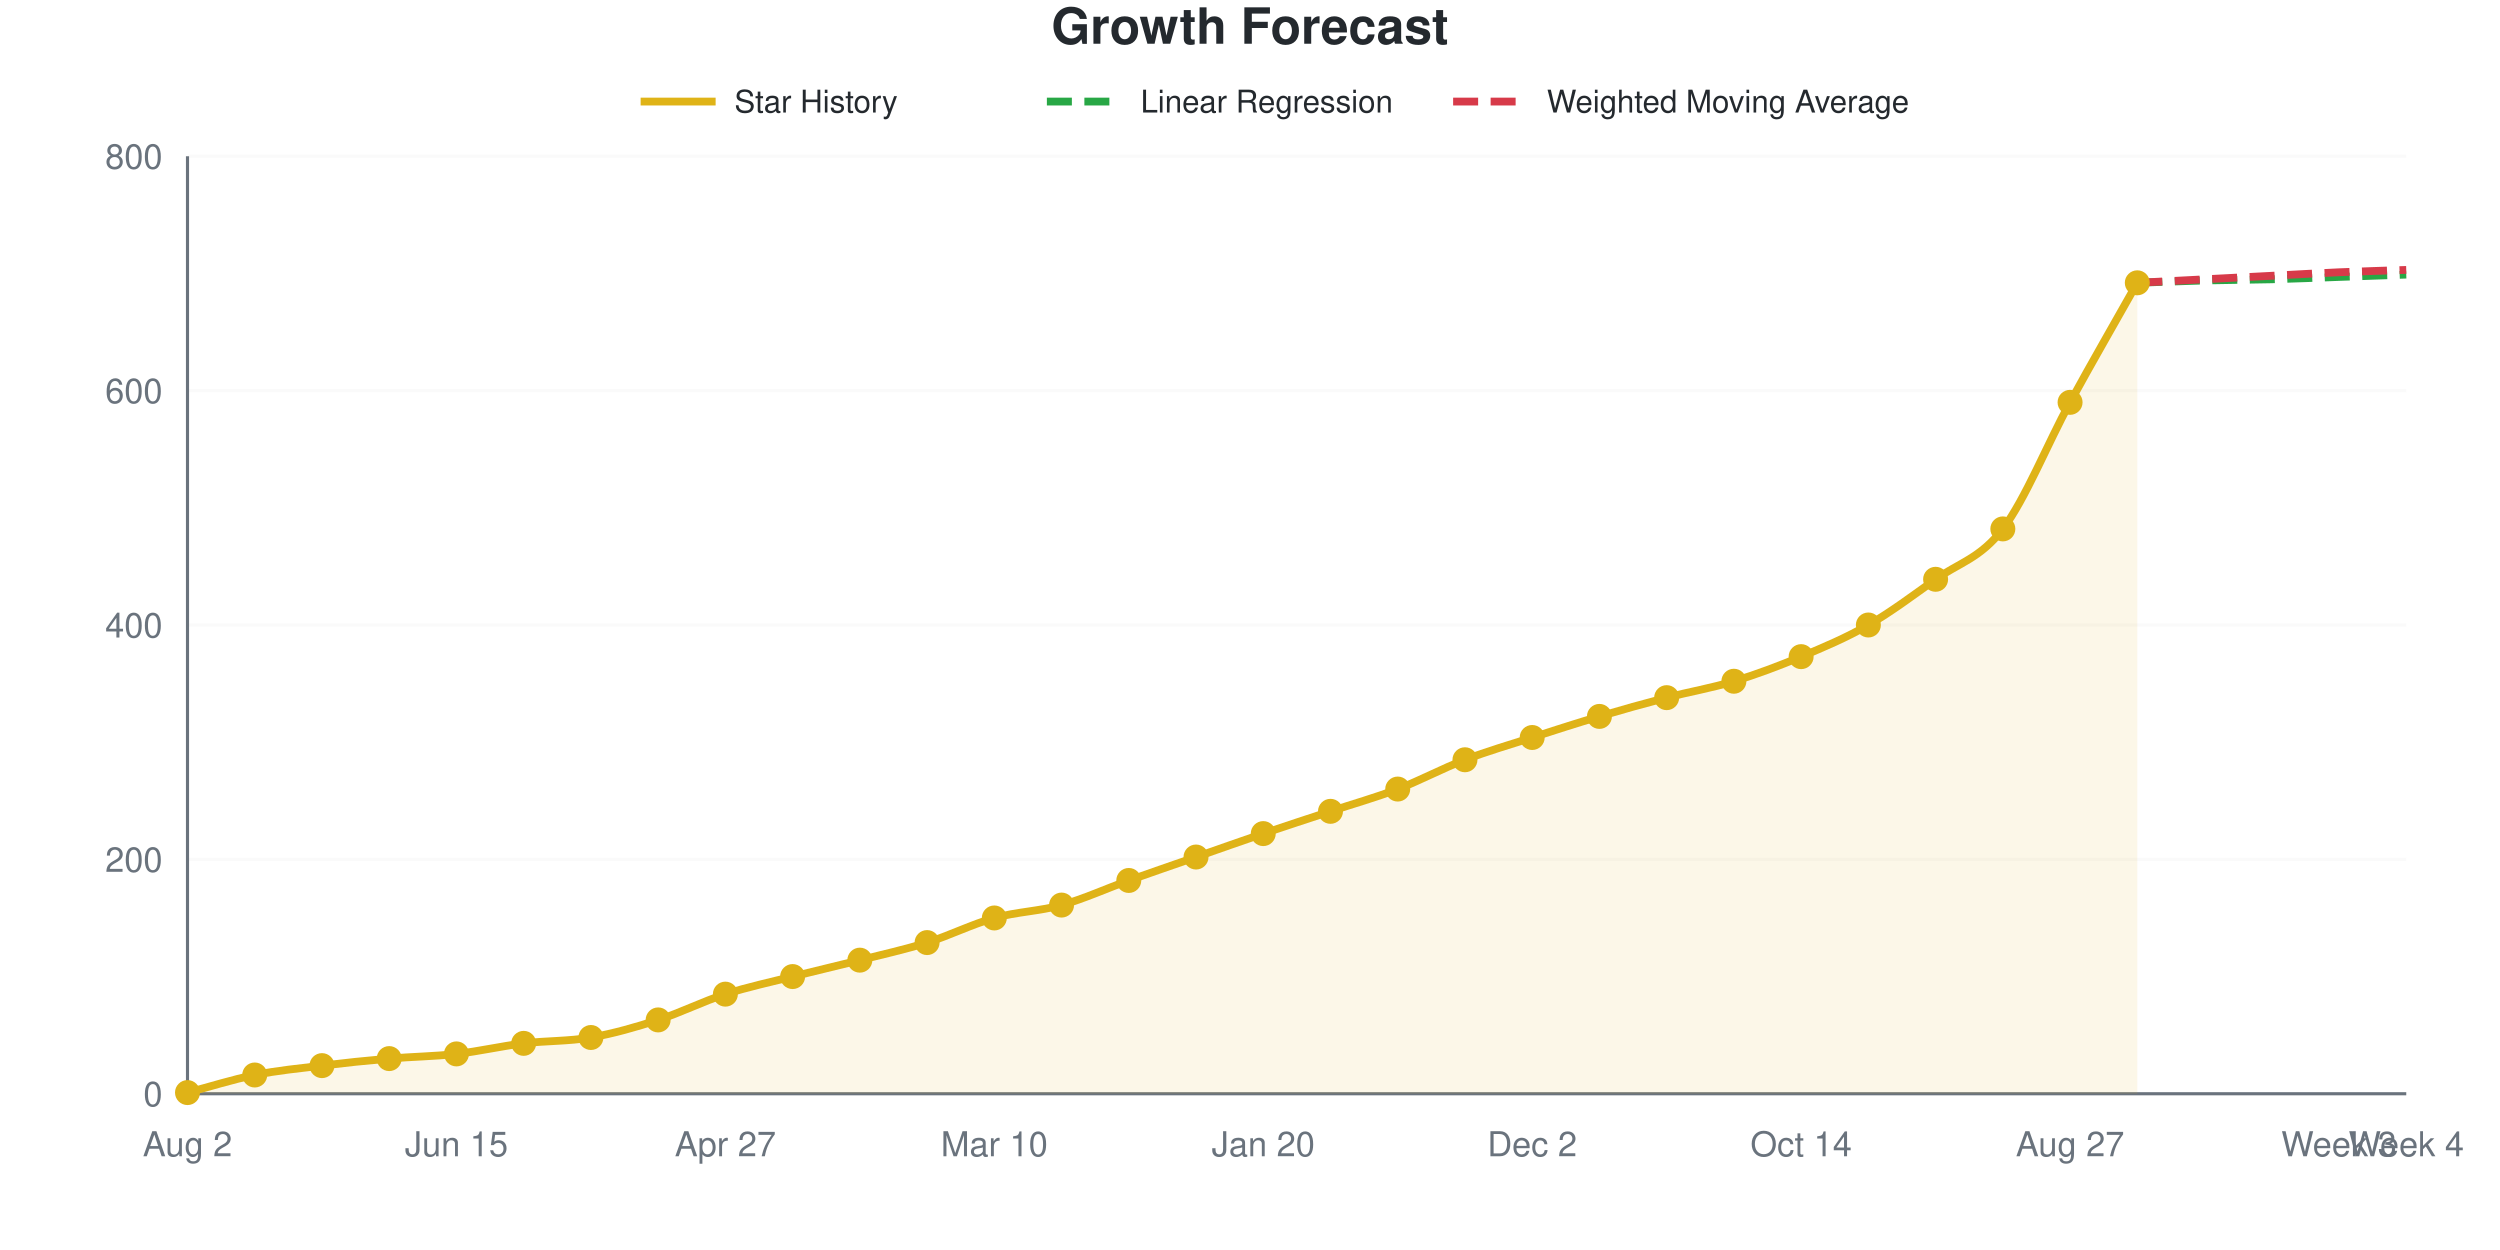
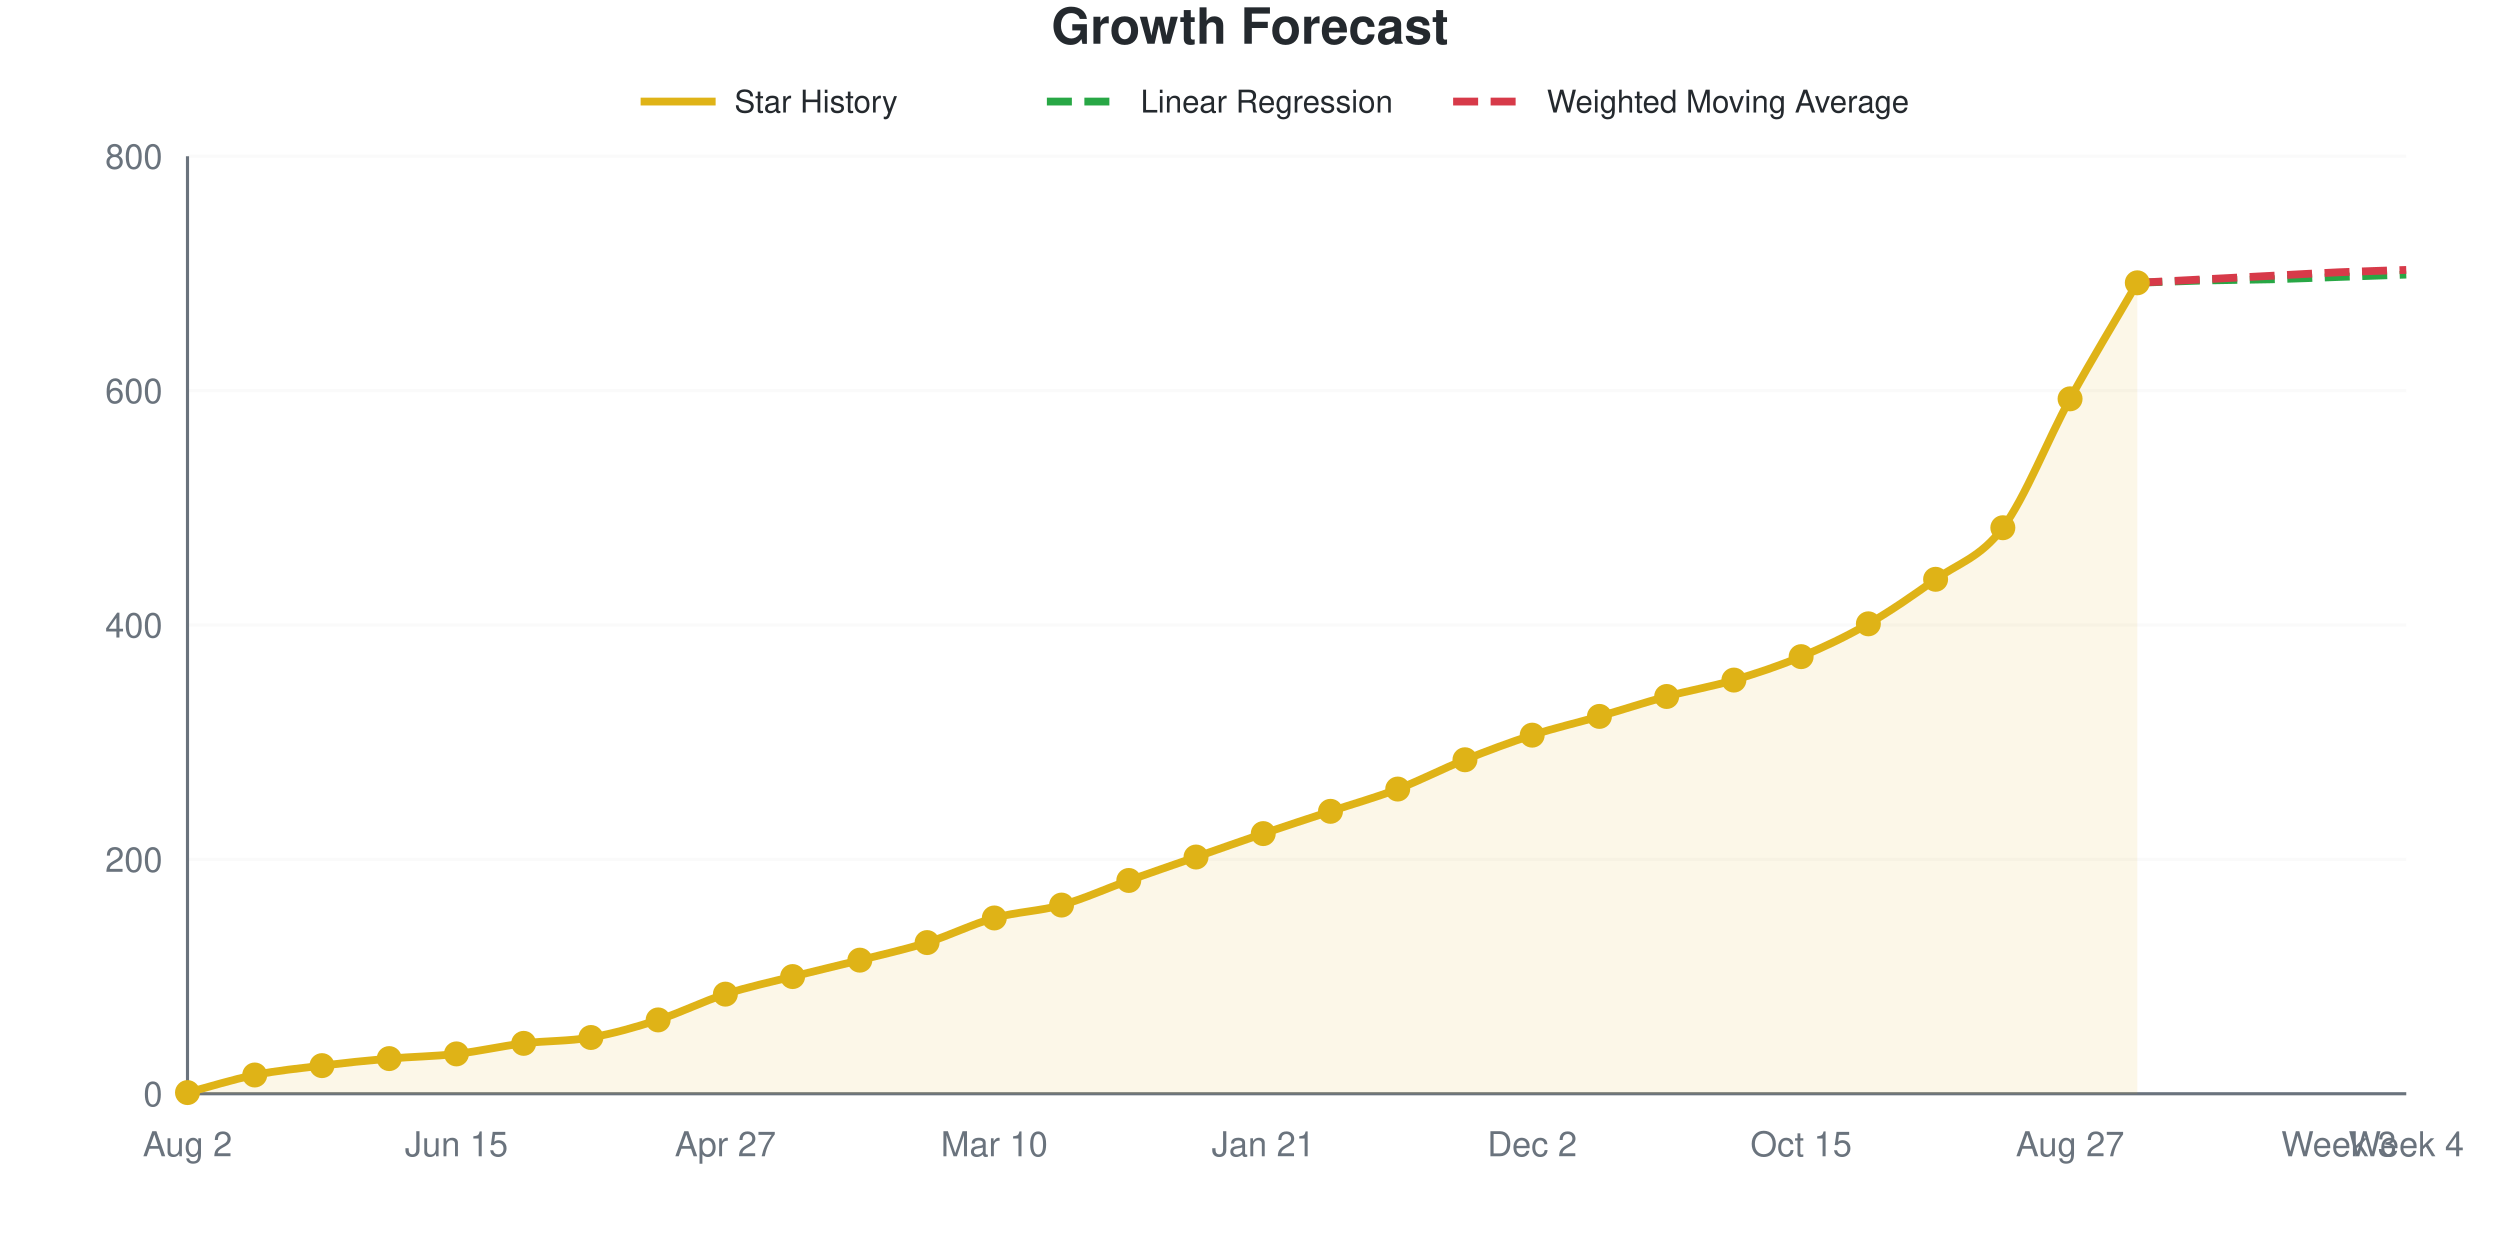
<svg xmlns="http://www.w3.org/2000/svg" viewBox="0 0 800 400" width="800" height="400" role="img">
  <style>
    @media (prefers-reduced-motion: no-preference) {
      @keyframes drawLine {
        to { stroke-dashoffset: 0; }
      }
      @keyframes fadeInPoint {
        0% { opacity: 0; }
        100% { opacity: 1; }
      }
      .data-line-0 {
        stroke-dasharray: 1056;
        stroke-dashoffset: 1056;
        animation: drawLine 2s ease-out forwards;
      }
      .data-point {
        opacity: 0;
        animation: fadeInPoint 0.5s ease-out forwards;
      }
    }
    .chart-bg { fill: #fff; }
    .chart-text { fill: #24292e; }
    .chart-muted { fill: #6a737d; }
    .chart-grid { stroke: #eee; }
    .chart-axis { stroke: #6a737d; }
    @media (prefers-color-scheme: dark) {
      .chart-bg { fill: #0d1117; }
      .chart-text { fill: #e6edf3; }
      .chart-muted { fill: #8b949e; }
      .chart-grid { stroke: #21262d; }
      .chart-axis { stroke: #8b949e; }
    }
  </style>
  <rect width="800" height="400" class="chart-bg" />
  <text x="400" y="14" text-anchor="middle" class="chart-text" font-size="16" font-weight="bold" font-family="-apple-system, BlinkMacSystemFont, 'Segoe UI', Helvetica, Arial, sans-serif">Growth Forecast</text>
  <g class="legend">
    <line x1="205" y1="32.5" x2="229" y2="32.5" stroke="#dfb317" stroke-width="2.5" />
    <text x="235" y="36" class="chart-text" font-size="10" font-family="-apple-system, BlinkMacSystemFont, 'Segoe UI', Helvetica, Arial, sans-serif">Star History</text>
    <line x1="335" y1="32.5" x2="359" y2="32.5" stroke="#28a745" stroke-width="2.5" stroke-dasharray="8,4" />
    <text x="365" y="36" class="chart-text" font-size="10" font-family="-apple-system, BlinkMacSystemFont, 'Segoe UI', Helvetica, Arial, sans-serif">Linear Regression</text>
    <line x1="465" y1="32.5" x2="489" y2="32.5" stroke="#d73a49" stroke-width="2.5" stroke-dasharray="8,4" />
    <text x="495" y="36" class="chart-text" font-size="10" font-family="-apple-system, BlinkMacSystemFont, 'Segoe UI', Helvetica, Arial, sans-serif">Weighted Moving Average</text>
  </g>
  <g class="grid">
    <line x1="60" y1="350" x2="770" y2="350" class="chart-grid" stroke-opacity="0.3" />
    <text x="52" y="354" text-anchor="end" class="chart-muted" font-size="11" font-family="-apple-system, BlinkMacSystemFont, 'Segoe UI', Helvetica, Arial, sans-serif">0</text>
    <line x1="60" y1="275" x2="770" y2="275" class="chart-grid" stroke-opacity="0.3" />
    <text x="52" y="279" text-anchor="end" class="chart-muted" font-size="11" font-family="-apple-system, BlinkMacSystemFont, 'Segoe UI', Helvetica, Arial, sans-serif">200</text>
    <line x1="60" y1="200" x2="770" y2="200" class="chart-grid" stroke-opacity="0.3" />
    <text x="52" y="204" text-anchor="end" class="chart-muted" font-size="11" font-family="-apple-system, BlinkMacSystemFont, 'Segoe UI', Helvetica, Arial, sans-serif">400</text>
    <line x1="60" y1="125" x2="770" y2="125" class="chart-grid" stroke-opacity="0.3" />
    <text x="52" y="129" text-anchor="end" class="chart-muted" font-size="11" font-family="-apple-system, BlinkMacSystemFont, 'Segoe UI', Helvetica, Arial, sans-serif">600</text>
    <line x1="60" y1="50" x2="770" y2="50" class="chart-grid" stroke-opacity="0.3" />
    <text x="52" y="54" text-anchor="end" class="chart-muted" font-size="11" font-family="-apple-system, BlinkMacSystemFont, 'Segoe UI', Helvetica, Arial, sans-serif">800</text>
  </g>
  <g class="milestones">
    
  </g>
  <g class="x-axis">
    <text x="60" y="370" text-anchor="middle" class="chart-muted" font-size="11" font-family="-apple-system, BlinkMacSystemFont, 'Segoe UI', Helvetica, Arial, sans-serif">Aug 2</text>
    <text x="146.061" y="370" text-anchor="middle" class="chart-muted" font-size="11" font-family="-apple-system, BlinkMacSystemFont, 'Segoe UI', Helvetica, Arial, sans-serif">Jun 15</text>
    <text x="232.121" y="370" text-anchor="middle" class="chart-muted" font-size="11" font-family="-apple-system, BlinkMacSystemFont, 'Segoe UI', Helvetica, Arial, sans-serif">Apr 27</text>
    <text x="318.182" y="370" text-anchor="middle" class="chart-muted" font-size="11" font-family="-apple-system, BlinkMacSystemFont, 'Segoe UI', Helvetica, Arial, sans-serif">Mar 10</text>
-     <text x="404.242" y="370" text-anchor="middle" class="chart-muted" font-size="11" font-family="-apple-system, BlinkMacSystemFont, 'Segoe UI', Helvetica, Arial, sans-serif">Jan 20</text>
+     <text x="404.242" y="370" text-anchor="middle" class="chart-muted" font-size="11" font-family="-apple-system, BlinkMacSystemFont, 'Segoe UI', Helvetica, Arial, sans-serif">Jan 21</text>
    <text x="490.303" y="370" text-anchor="middle" class="chart-muted" font-size="11" font-family="-apple-system, BlinkMacSystemFont, 'Segoe UI', Helvetica, Arial, sans-serif">Dec 2</text>
-     <text x="576.364" y="370" text-anchor="middle" class="chart-muted" font-size="11" font-family="-apple-system, BlinkMacSystemFont, 'Segoe UI', Helvetica, Arial, sans-serif">Oct 14</text>
+     <text x="576.364" y="370" text-anchor="middle" class="chart-muted" font-size="11" font-family="-apple-system, BlinkMacSystemFont, 'Segoe UI', Helvetica, Arial, sans-serif">Oct 15</text>
    <text x="662.424" y="370" text-anchor="middle" class="chart-muted" font-size="11" font-family="-apple-system, BlinkMacSystemFont, 'Segoe UI', Helvetica, Arial, sans-serif">Aug 27</text>
    <text x="748.485" y="370" text-anchor="middle" class="chart-muted" font-size="11" font-family="-apple-system, BlinkMacSystemFont, 'Segoe UI', Helvetica, Arial, sans-serif">Week 3</text>
    <text x="770" y="370" text-anchor="middle" class="chart-muted" font-size="11" font-family="-apple-system, BlinkMacSystemFont, 'Segoe UI', Helvetica, Arial, sans-serif">Week 4</text>
  </g>
  <line x1="60" y1="50" x2="60" y2="350" class="chart-axis" stroke-width="1" />
  <line x1="60" y1="350" x2="770" y2="350" class="chart-axis" stroke-width="1" />
-   <path d="M60,350 L60,349.625 C67.172,347.75 74.343,345.438 81.515,344 C88.687,342.562 95.859,341.875 103.03,341 C110.202,340.125 117.374,339.375 124.545,338.75 C131.717,338.125 138.889,338.062 146.061,337.25 C153.232,336.438 160.404,334.75 167.576,333.875 C174.747,333 181.919,333.25 189.091,332 C196.263,330.75 203.434,328.688 210.606,326.375 C217.778,324.062 224.949,320.438 232.121,318.125 C239.293,315.812 246.465,314.312 253.636,312.5 C260.808,310.688 267.98,309.062 275.152,307.25 C282.323,305.438 289.495,303.875 296.667,301.625 C303.838,299.375 311.01,295.75 318.182,293.75 C325.354,291.75 332.525,291.625 339.697,289.625 C346.869,287.625 354.04,284.312 361.212,281.75 C368.384,279.188 375.556,276.75 382.727,274.25 C389.899,271.75 397.071,269.188 404.242,266.75 C411.414,264.312 418.586,262 425.758,259.625 C432.929,257.25 440.101,255.25 447.273,252.5 C454.444,249.75 461.616,245.875 468.788,243.125 C475.96,240.375 483.131,238.312 490.303,236 C497.475,233.688 504.646,231.375 511.818,229.25 C518.99,227.125 526.162,225.125 533.333,223.25 C540.505,221.375 547.677,220.188 554.848,218 C562.02,215.812 569.192,213.125 576.364,210.125 C583.535,207.125 590.707,204.125 597.879,200 C605.051,195.875 612.222,190.5 619.394,185.375 C626.566,180.25 633.737,178.688 640.909,169.25 C648.081,159.813 655.253,141.875 662.424,128.75 C669.596,115.625 676.768,103.25 683.939,90.5 L683.939,350 L60,350 Z" fill="#dfb317" fill-opacity="0.1" />
-   <path d="M60,350 L60,349.625 C67.172,347.75 74.343,345.438 81.515,344 C88.687,342.562 95.859,341.875 103.03,341 C110.202,340.125 117.374,339.375 124.545,338.75 C131.717,338.125 138.889,338.062 146.061,337.25 C153.232,336.438 160.404,334.75 167.576,333.875 C174.747,333 181.919,333.25 189.091,332 C196.263,330.75 203.434,328.688 210.606,326.375 C217.778,324.062 224.949,320.438 232.121,318.125 C239.293,315.812 246.465,314.312 253.636,312.5 C260.808,310.688 267.98,309.062 275.152,307.25 C282.323,305.438 289.495,303.875 296.667,301.625 C303.838,299.375 311.01,295.75 318.182,293.75 C325.354,291.75 332.525,291.625 339.697,289.625 C346.869,287.625 354.04,284.312 361.212,281.75 C368.384,279.188 375.556,276.75 382.727,274.25 C389.899,271.75 397.071,269.188 404.242,266.75 C411.414,264.312 418.586,262 425.758,259.625 C432.929,257.25 440.101,255.25 447.273,252.5 C454.444,249.75 461.616,245.875 468.788,243.125 C475.96,240.375 483.131,238.312 490.303,236 C497.475,233.688 504.646,231.375 511.818,229.25 C518.99,227.125 526.162,225.125 533.333,223.25 C540.505,221.375 547.677,220.188 554.848,218 C562.02,215.812 569.192,213.125 576.364,210.125 C583.535,207.125 590.707,204.125 597.879,200 C605.051,195.875 612.222,190.5 619.394,185.375 C626.566,180.25 633.737,178.688 640.909,169.25 C648.081,159.813 655.253,141.875 662.424,128.75 C669.596,115.625 676.768,103.25 683.939,90.5" fill="none" stroke="#dfb317" stroke-width="2.5" class="data-line-0" />
+   <path d="M60,350 L60,349.625 C67.172,347.75 74.343,345.438 81.515,344 C88.687,342.562 95.859,341.875 103.03,341 C110.202,340.125 117.374,339.375 124.545,338.75 C131.717,338.125 138.889,338.062 146.061,337.25 C153.232,336.438 160.404,334.75 167.576,333.875 C174.747,333 181.919,333.25 189.091,332 C196.263,330.75 203.434,328.688 210.606,326.375 C217.778,324.062 224.949,320.438 232.121,318.125 C239.293,315.812 246.465,314.312 253.636,312.5 C260.808,310.688 267.98,309.062 275.152,307.25 C282.323,305.438 289.495,303.875 296.667,301.625 C303.838,299.375 311.01,295.75 318.182,293.75 C325.354,291.75 332.525,291.625 339.697,289.625 C346.869,287.625 354.04,284.312 361.212,281.75 C368.384,279.188 375.556,276.75 382.727,274.25 C389.899,271.75 397.071,269.188 404.242,266.75 C411.414,264.312 418.586,262 425.758,259.625 C432.929,257.25 440.101,255.25 447.273,252.5 C454.444,249.75 461.616,246 468.788,243.125 C475.96,240.25 483.131,237.562 490.303,235.25 C497.475,232.938 504.646,231.312 511.818,229.25 C518.99,227.188 526.162,224.812 533.333,222.875 C540.505,220.938 547.677,219.75 554.848,217.625 C562.02,215.5 569.192,213.125 576.364,210.125 C583.535,207.125 590.707,203.75 597.879,199.625 C605.051,195.5 612.222,190.5 619.394,185.375 C626.566,180.25 633.737,178.5 640.909,168.875 C648.081,159.25 655.253,140.688 662.424,127.625 C669.596,114.563 676.768,102.875 683.939,90.5 L683.939,350 L60,350 Z" fill="#dfb317" fill-opacity="0.1" />
+   <path d="M60,350 L60,349.625 C67.172,347.75 74.343,345.438 81.515,344 C88.687,342.562 95.859,341.875 103.03,341 C110.202,340.125 117.374,339.375 124.545,338.75 C131.717,338.125 138.889,338.062 146.061,337.25 C153.232,336.438 160.404,334.75 167.576,333.875 C174.747,333 181.919,333.25 189.091,332 C196.263,330.75 203.434,328.688 210.606,326.375 C217.778,324.062 224.949,320.438 232.121,318.125 C239.293,315.812 246.465,314.312 253.636,312.5 C260.808,310.688 267.98,309.062 275.152,307.25 C282.323,305.438 289.495,303.875 296.667,301.625 C303.838,299.375 311.01,295.75 318.182,293.75 C325.354,291.75 332.525,291.625 339.697,289.625 C346.869,287.625 354.04,284.312 361.212,281.75 C368.384,279.188 375.556,276.75 382.727,274.25 C389.899,271.75 397.071,269.188 404.242,266.75 C411.414,264.312 418.586,262 425.758,259.625 C432.929,257.25 440.101,255.25 447.273,252.5 C454.444,249.75 461.616,246 468.788,243.125 C475.96,240.25 483.131,237.562 490.303,235.25 C497.475,232.938 504.646,231.312 511.818,229.25 C518.99,227.188 526.162,224.812 533.333,222.875 C540.505,220.938 547.677,219.75 554.848,217.625 C562.02,215.5 569.192,213.125 576.364,210.125 C583.535,207.125 590.707,203.75 597.879,199.625 C605.051,195.5 612.222,190.5 619.394,185.375 C626.566,180.25 633.737,178.5 640.909,168.875 C648.081,159.25 655.253,140.688 662.424,127.625 C669.596,114.563 676.768,102.875 683.939,90.5" fill="none" stroke="#dfb317" stroke-width="2.5" class="data-line-0" />
  <path d="M683.939,90.5 C691.111,90.25 698.283,89.938 705.455,89.75 C712.626,89.562 719.798,89.562 726.97,89.375 C734.141,89.188 741.313,88.875 748.485,88.625 C755.657,88.375 762.828,88.125 770,87.875" fill="none" stroke="#28a745" stroke-width="2.5" stroke-dasharray="8,4" />
  <path d="M683.939,90.5 C691.111,90.125 698.283,89.75 705.455,89.375 C712.626,89 719.798,88.625 726.97,88.25 C734.141,87.875 741.313,87.438 748.485,87.125 C755.657,86.812 762.828,86.625 770,86.375" fill="none" stroke="#d73a49" stroke-width="2.5" stroke-dasharray="8,4" />
  <g class="points">
    <circle cx="60" cy="349.625" r="4" fill="#dfb317" class="data-point" style="animation-delay: 1.50s" />
    <circle cx="81.515" cy="344" r="4" fill="#dfb317" class="data-point" style="animation-delay: 1.55s" />
    <circle cx="103.03" cy="341" r="4" fill="#dfb317" class="data-point" style="animation-delay: 1.60s" />
    <circle cx="124.545" cy="338.75" r="4" fill="#dfb317" class="data-point" style="animation-delay: 1.65s" />
    <circle cx="146.061" cy="337.25" r="4" fill="#dfb317" class="data-point" style="animation-delay: 1.70s" />
    <circle cx="167.576" cy="333.875" r="4" fill="#dfb317" class="data-point" style="animation-delay: 1.75s" />
    <circle cx="189.091" cy="332" r="4" fill="#dfb317" class="data-point" style="animation-delay: 1.80s" />
    <circle cx="210.606" cy="326.375" r="4" fill="#dfb317" class="data-point" style="animation-delay: 1.85s" />
    <circle cx="232.121" cy="318.125" r="4" fill="#dfb317" class="data-point" style="animation-delay: 1.90s" />
    <circle cx="253.636" cy="312.5" r="4" fill="#dfb317" class="data-point" style="animation-delay: 1.95s" />
    <circle cx="275.152" cy="307.25" r="4" fill="#dfb317" class="data-point" style="animation-delay: 2.00s" />
    <circle cx="296.667" cy="301.625" r="4" fill="#dfb317" class="data-point" style="animation-delay: 2.05s" />
    <circle cx="318.182" cy="293.75" r="4" fill="#dfb317" class="data-point" style="animation-delay: 2.10s" />
    <circle cx="339.697" cy="289.625" r="4" fill="#dfb317" class="data-point" style="animation-delay: 2.15s" />
    <circle cx="361.212" cy="281.75" r="4" fill="#dfb317" class="data-point" style="animation-delay: 2.20s" />
    <circle cx="382.727" cy="274.25" r="4" fill="#dfb317" class="data-point" style="animation-delay: 2.25s" />
    <circle cx="404.242" cy="266.75" r="4" fill="#dfb317" class="data-point" style="animation-delay: 2.30s" />
    <circle cx="425.758" cy="259.625" r="4" fill="#dfb317" class="data-point" style="animation-delay: 2.35s" />
    <circle cx="447.273" cy="252.5" r="4" fill="#dfb317" class="data-point" style="animation-delay: 2.40s" />
    <circle cx="468.788" cy="243.125" r="4" fill="#dfb317" class="data-point" style="animation-delay: 2.45s" />
-     <circle cx="490.303" cy="236" r="4" fill="#dfb317" class="data-point" style="animation-delay: 2.50s" />
+     <circle cx="490.303" cy="235.25" r="4" fill="#dfb317" class="data-point" style="animation-delay: 2.50s" />
    <circle cx="511.818" cy="229.25" r="4" fill="#dfb317" class="data-point" style="animation-delay: 2.55s" />
-     <circle cx="533.333" cy="223.25" r="4" fill="#dfb317" class="data-point" style="animation-delay: 2.60s" />
-     <circle cx="554.848" cy="218" r="4" fill="#dfb317" class="data-point" style="animation-delay: 2.65s" />
+     <circle cx="533.333" cy="222.875" r="4" fill="#dfb317" class="data-point" style="animation-delay: 2.60s" />
+     <circle cx="554.848" cy="217.625" r="4" fill="#dfb317" class="data-point" style="animation-delay: 2.65s" />
    <circle cx="576.364" cy="210.125" r="4" fill="#dfb317" class="data-point" style="animation-delay: 2.70s" />
-     <circle cx="597.879" cy="200" r="4" fill="#dfb317" class="data-point" style="animation-delay: 2.75s" />
+     <circle cx="597.879" cy="199.625" r="4" fill="#dfb317" class="data-point" style="animation-delay: 2.75s" />
    <circle cx="619.394" cy="185.375" r="4" fill="#dfb317" class="data-point" style="animation-delay: 2.80s" />
-     <circle cx="640.909" cy="169.25" r="4" fill="#dfb317" class="data-point" style="animation-delay: 2.85s" />
-     <circle cx="662.424" cy="128.75" r="4" fill="#dfb317" class="data-point" style="animation-delay: 2.90s" />
+     <circle cx="640.909" cy="168.875" r="4" fill="#dfb317" class="data-point" style="animation-delay: 2.85s" />
+     <circle cx="662.424" cy="127.625" r="4" fill="#dfb317" class="data-point" style="animation-delay: 2.90s" />
    <circle cx="683.939" cy="90.5" r="4" fill="#dfb317" class="data-point" style="animation-delay: 2.95s" />
  </g>
</svg>
